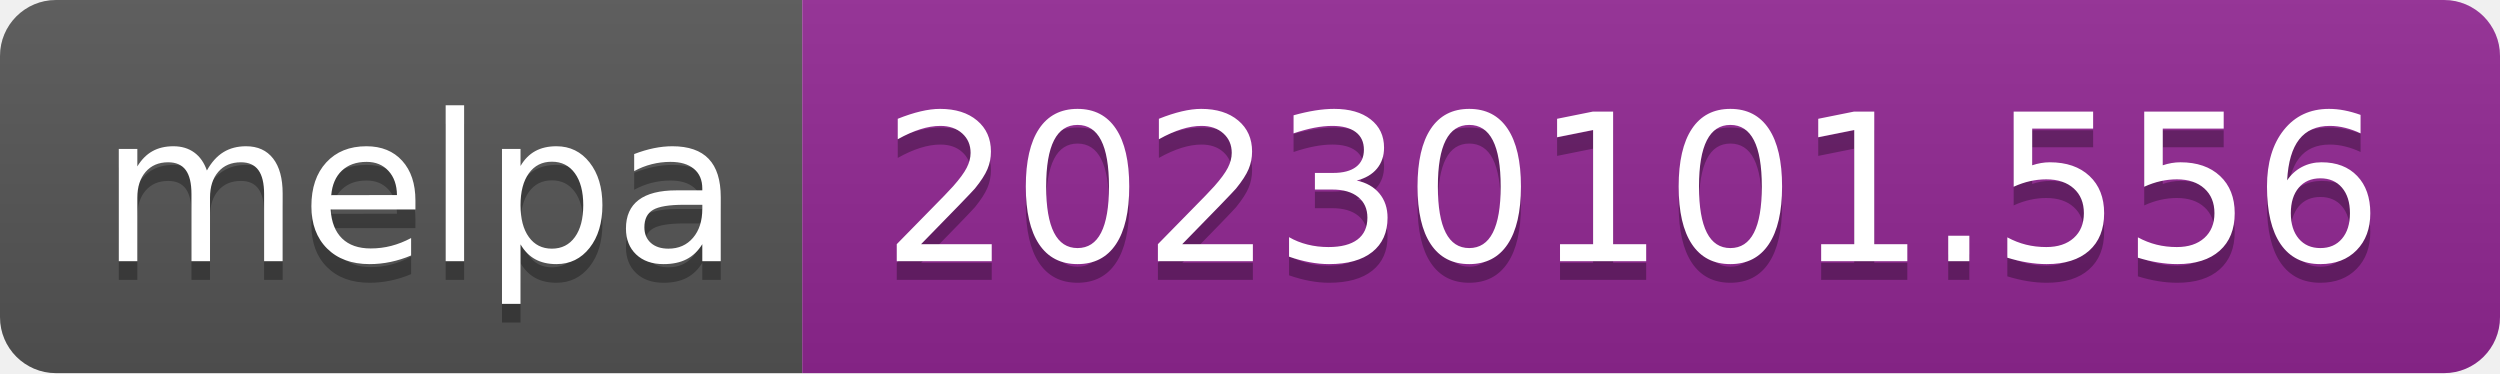
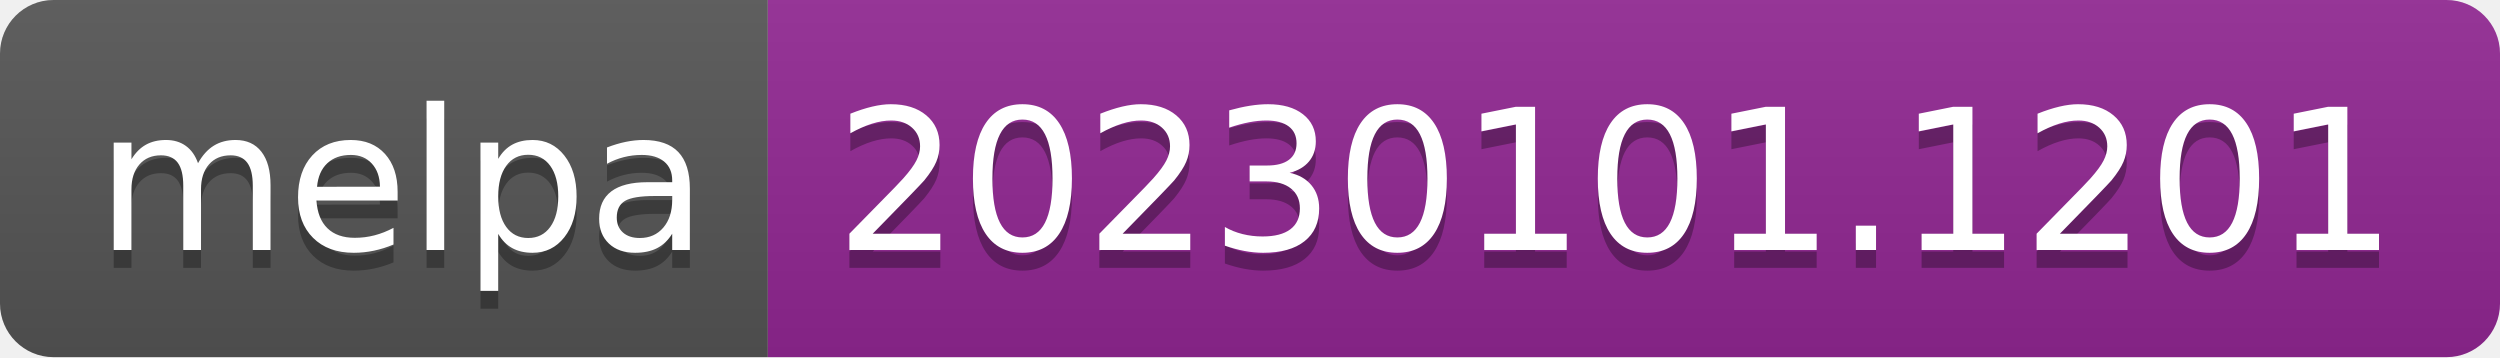
- <svg xmlns="http://www.w3.org/2000/svg" width="134" height="20" role="img" aria-label="melpa: 20230101.556">
+ <svg xmlns="http://www.w3.org/2000/svg" width="140" height="20" role="img" aria-label="melpa: 20230101.1201">
  <linearGradient id="s" x2="0" y2="100%">
    <stop offset="0" stop-color="#bbb" stop-opacity=".1" />
    <stop offset="1" stop-opacity=".1" />
  </linearGradient>
  <clipPath id="r">
-     <rect width="134" height="20" rx="3" fill="#fff" />
+     <rect width="140" height="20" rx="3" fill="#fff" />
  </clipPath>
  <g clip-path="url(#r)">
    <rect width="43" height="20" fill="#555" />
-     <rect x="43" width="91" height="20" fill="#922793" />
-     <rect width="134" height="20" fill="url(#s)" />
+     <rect x="43" width="97" height="20" fill="#922793" />
+     <rect width="140" height="20" fill="url(#s)" />
  </g>
  <g fill="#fff" text-anchor="middle" font-family="Verdana,Geneva,DejaVu Sans,sans-serif" text-rendering="geometricPrecision" font-size="110">
    <text aria-hidden="true" x="225" y="150" fill="#010101" fill-opacity=".3" transform="scale(.1)" textLength="330">melpa</text>
    <text x="225" y="140" transform="scale(.1)" fill="#fff" textLength="330">melpa</text>
-     <text aria-hidden="true" x="875" y="150" fill="#010101" fill-opacity=".3" transform="scale(.1)" textLength="810">20230101.556</text>
-     <text x="875" y="140" transform="scale(.1)" fill="#fff" textLength="810">20230101.556</text>
+     <text aria-hidden="true" x="905" y="150" fill="#010101" fill-opacity=".3" transform="scale(.1)" textLength="870">20230101.1201</text>
+     <text x="905" y="140" transform="scale(.1)" fill="#fff" textLength="870">20230101.1201</text>
  </g>
</svg>
